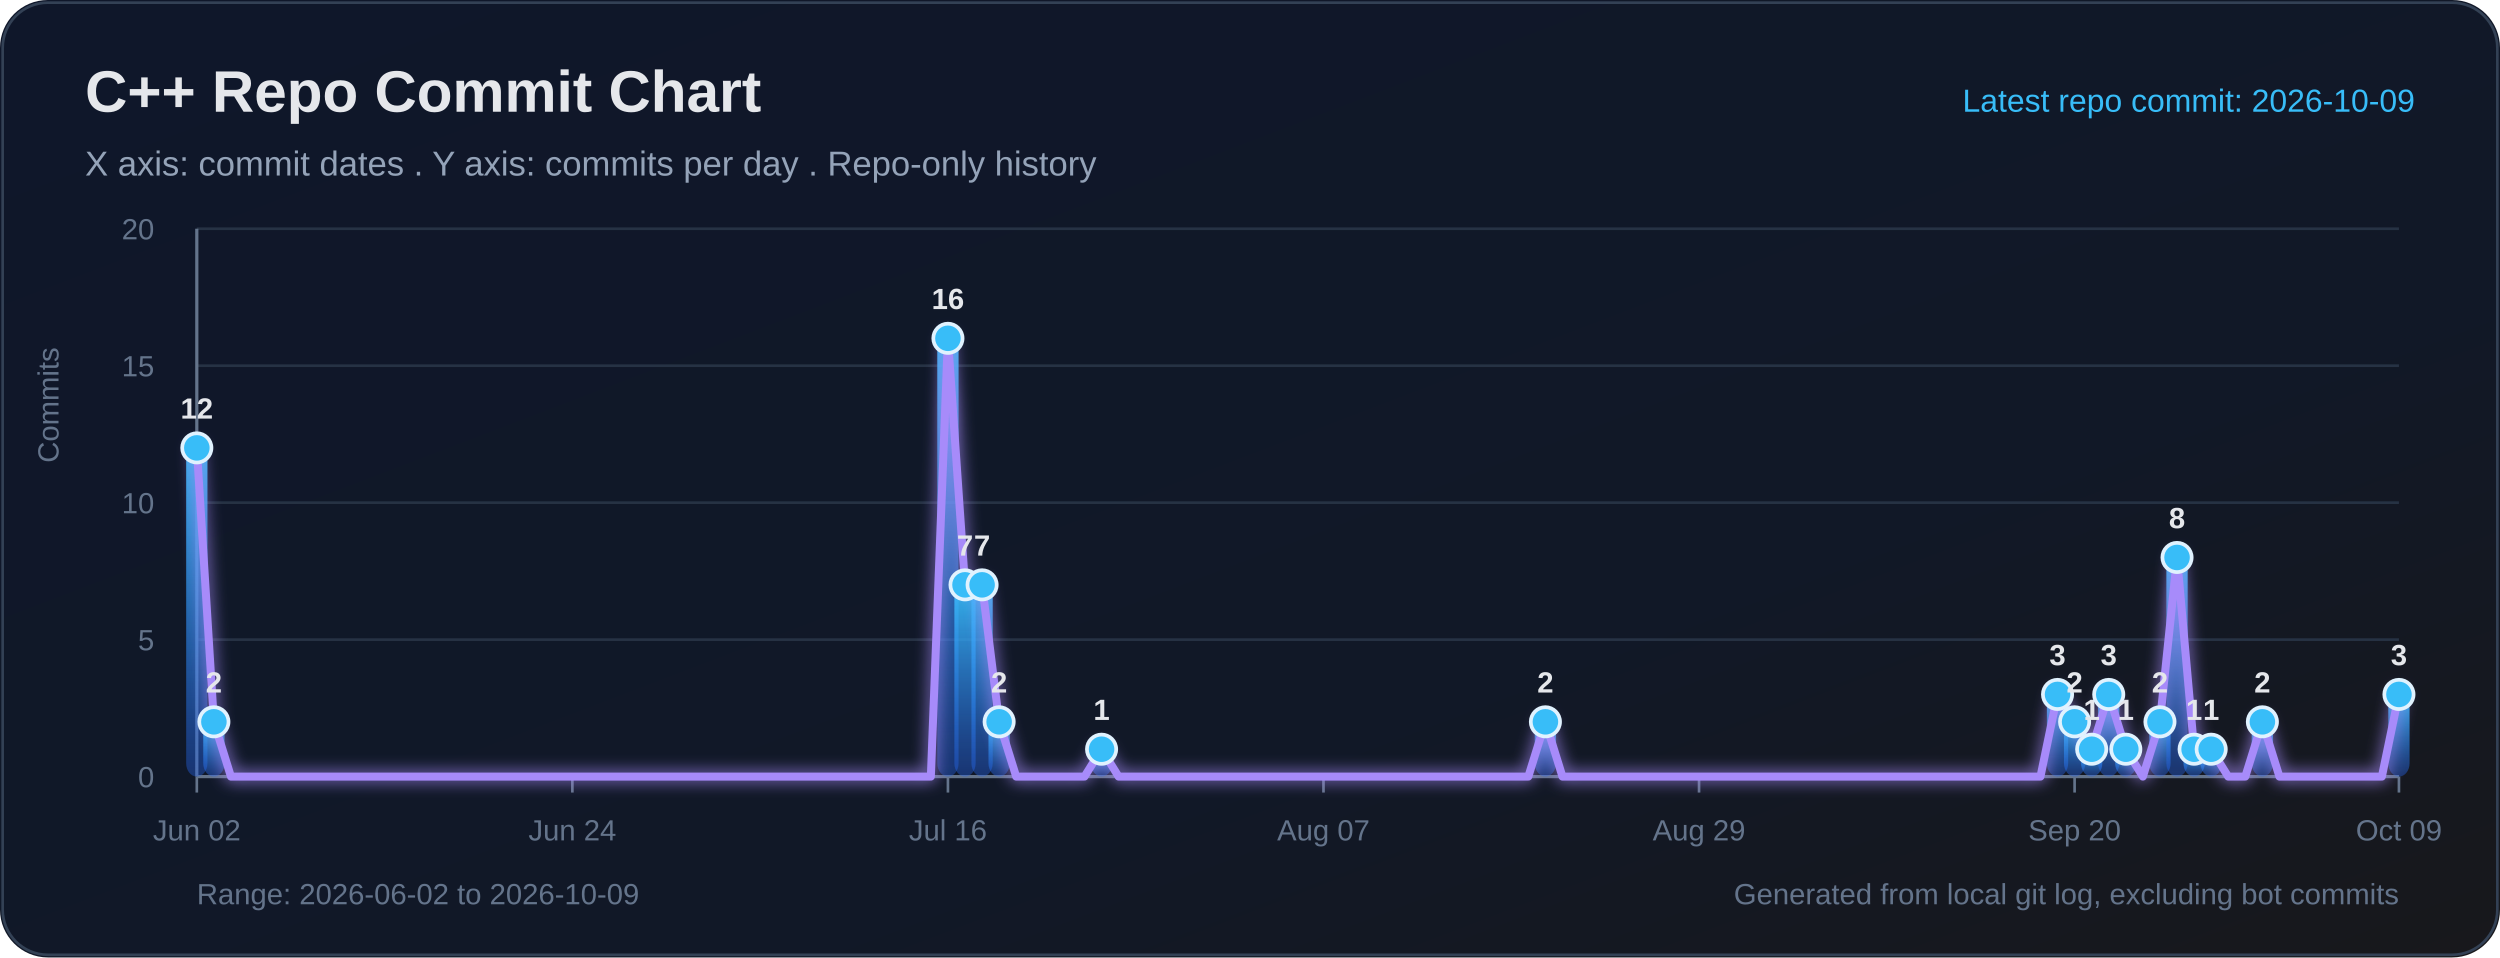
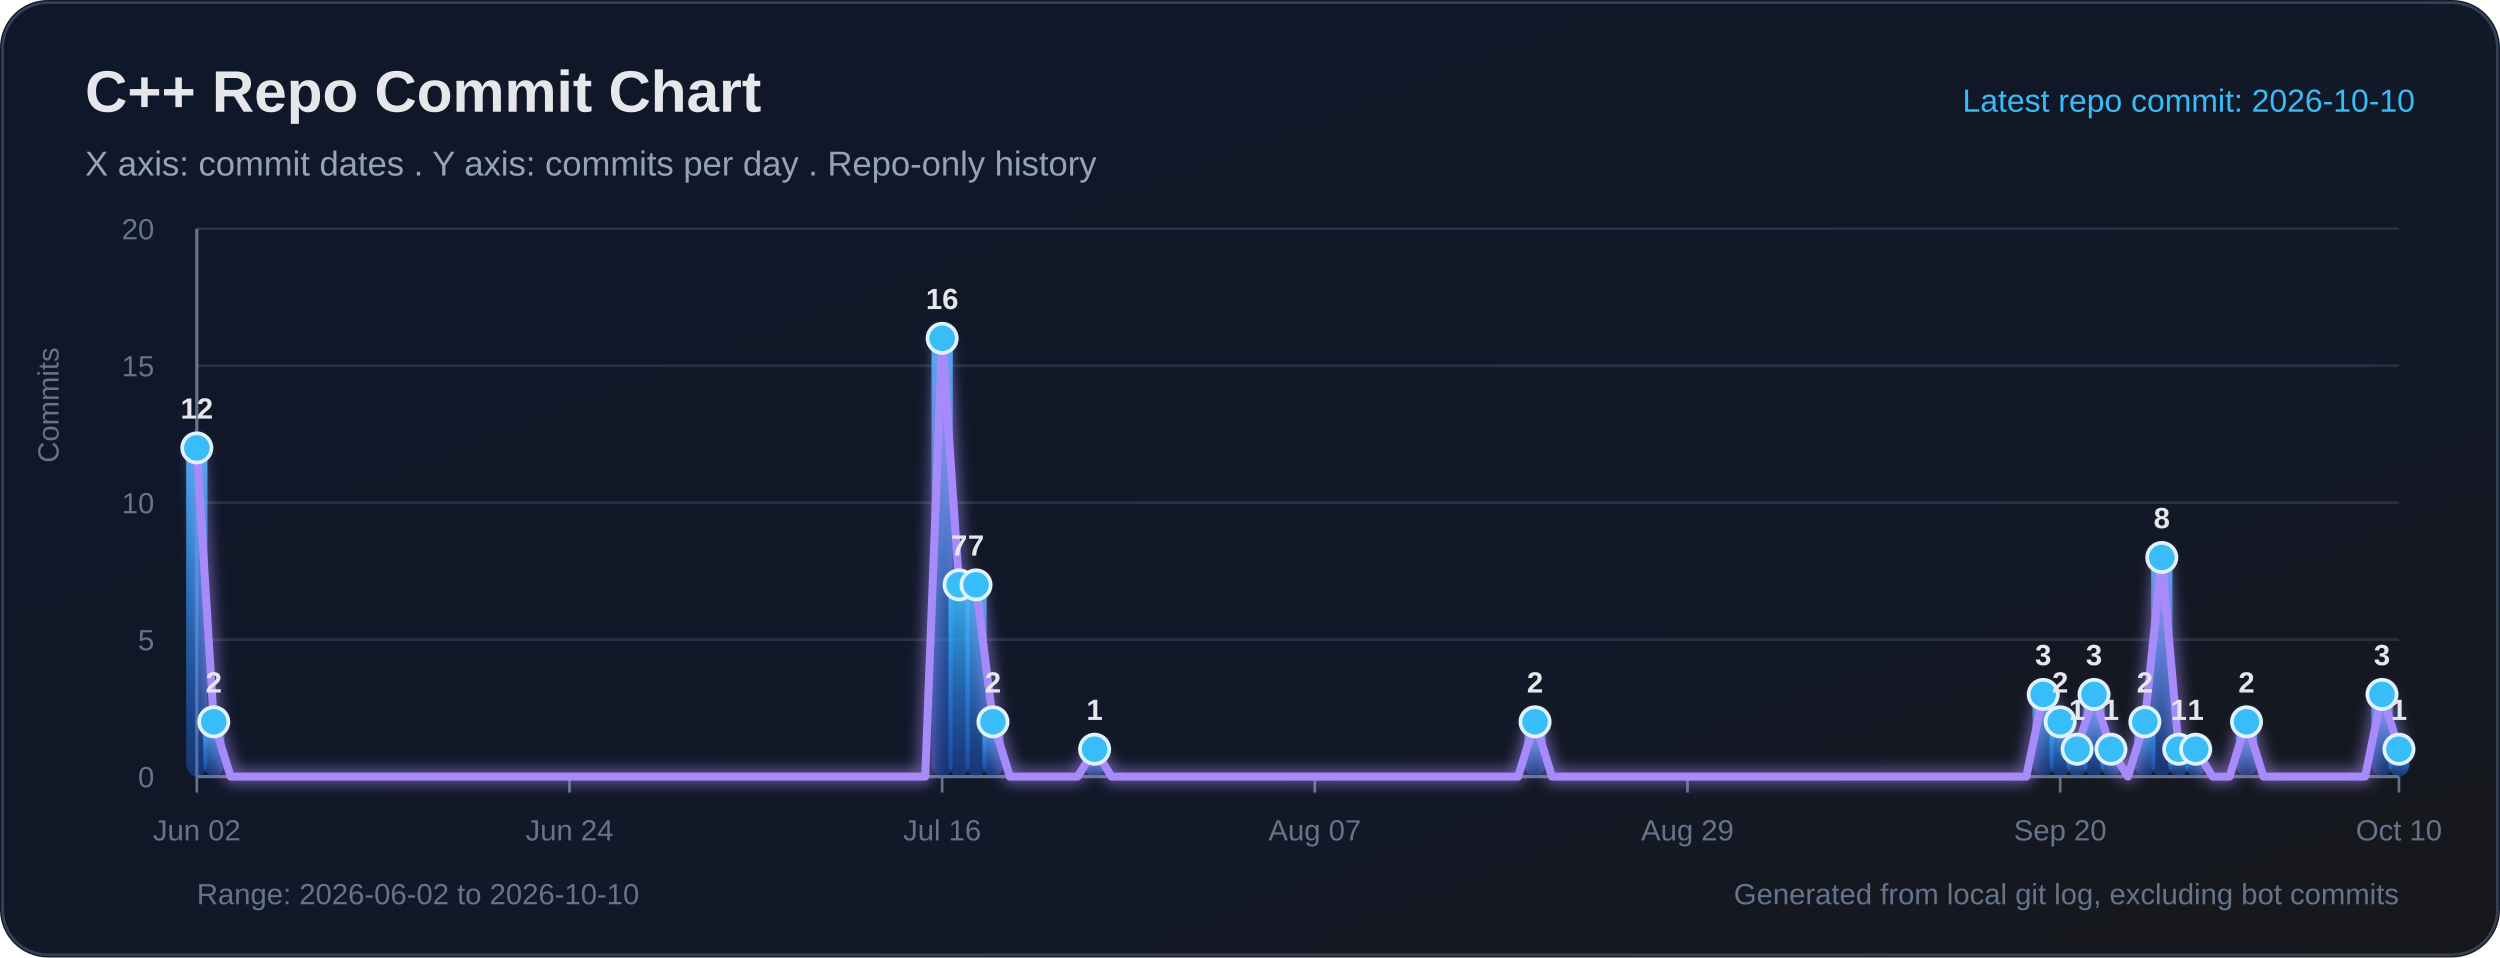
<svg xmlns="http://www.w3.org/2000/svg" width="940" height="360" viewBox="0 0 940 360" role="img" aria-labelledby="title desc">
  <defs>
    <linearGradient id="bg" x1="0" y1="0" x2="1" y2="1">
      <stop offset="0%" stop-color="#0f172a" />
      <stop offset="65%" stop-color="#111827" />
      <stop offset="100%" stop-color="#18181b" />
    </linearGradient>
    <linearGradient id="bar" x1="0" y1="0" x2="0" y2="1">
      <stop offset="0%" stop-color="#38bdf8" stop-opacity="0.95" />
      <stop offset="100%" stop-color="#2563eb" stop-opacity="0.38" />
    </linearGradient>
    <filter id="softGlow" x="-30%" y="-30%" width="160%" height="160%">
      <feGaussianBlur stdDeviation="3" result="blur" />
      <feMerge>
        <feMergeNode in="blur" />
        <feMergeNode in="SourceGraphic" />
      </feMerge>
    </filter>
  </defs>
  <rect width="100%" height="100%" rx="18" fill="url(#bg)" />
  <rect x="1" y="1" width="938" height="358" rx="17" fill="none" stroke="#334155" stroke-width="1" />
  <text x="32" y="42" fill="#e5e7eb" font-size="22" font-family="Segoe UI, Arial, sans-serif" font-weight="700">C++ Repo Commit Chart</text>
  <text x="32" y="66" fill="#94a3b8" font-size="13" font-family="Segoe UI, Arial, sans-serif">X axis: commit dates . Y axis: commits per day . Repo-only history</text>
-   <text x="908" y="42" text-anchor="end" fill="#38bdf8" font-size="12" font-family="Segoe UI, Arial, sans-serif">Latest repo commit: 2026-10-09</text>
+   <text x="908" y="42" text-anchor="end" fill="#38bdf8" font-size="12" font-family="Segoe UI, Arial, sans-serif">Latest repo commit: 2026-10-10</text>
  <line x1="74" y1="292.00" x2="902" y2="292.00" stroke="#263244" stroke-width="1" />
  <text x="58" y="296.00" text-anchor="end" fill="#64748b" font-size="11" font-family="Segoe UI, Arial, sans-serif">0</text>
  <line x1="74" y1="240.50" x2="902" y2="240.50" stroke="#263244" stroke-width="1" />
  <text x="58" y="244.50" text-anchor="end" fill="#64748b" font-size="11" font-family="Segoe UI, Arial, sans-serif">5</text>
  <line x1="74" y1="189.00" x2="902" y2="189.00" stroke="#263244" stroke-width="1" />
  <text x="58" y="193.00" text-anchor="end" fill="#64748b" font-size="11" font-family="Segoe UI, Arial, sans-serif">10</text>
  <line x1="74" y1="137.50" x2="902" y2="137.50" stroke="#263244" stroke-width="1" />
  <text x="58" y="141.50" text-anchor="end" fill="#64748b" font-size="11" font-family="Segoe UI, Arial, sans-serif">15</text>
  <line x1="74" y1="86.00" x2="902" y2="86.00" stroke="#263244" stroke-width="1" />
  <text x="58" y="90.00" text-anchor="end" fill="#64748b" font-size="11" font-family="Segoe UI, Arial, sans-serif">20</text>
  <line x1="74" y1="86" x2="74" y2="292" stroke="#64748b" stroke-width="1.2" />
  <line x1="74" y1="292" x2="902" y2="292" stroke="#64748b" stroke-width="1.2" />
  <text x="22" y="174" transform="rotate(-90 22 174)" fill="#64748b" font-size="11" font-family="Segoe UI, Arial, sans-serif">Commits</text>
  <line x1="74.00" y1="292" x2="74.00" y2="298" stroke="#64748b" stroke-width="1" />
  <text x="74.00" y="316" text-anchor="middle" fill="#64748b" font-size="11" font-family="Segoe UI, Arial, sans-serif">Jun 02</text>
-   <line x1="215.21" y1="292" x2="215.21" y2="298" stroke="#64748b" stroke-width="1" />
-   <text x="215.21" y="316" text-anchor="middle" fill="#64748b" font-size="11" font-family="Segoe UI, Arial, sans-serif">Jun 24</text>
-   <line x1="356.42" y1="292" x2="356.42" y2="298" stroke="#64748b" stroke-width="1" />
-   <text x="356.42" y="316" text-anchor="middle" fill="#64748b" font-size="11" font-family="Segoe UI, Arial, sans-serif">Jul 16</text>
-   <line x1="497.63" y1="292" x2="497.63" y2="298" stroke="#64748b" stroke-width="1" />
-   <text x="497.63" y="316" text-anchor="middle" fill="#64748b" font-size="11" font-family="Segoe UI, Arial, sans-serif">Aug 07</text>
-   <line x1="638.84" y1="292" x2="638.84" y2="298" stroke="#64748b" stroke-width="1" />
-   <text x="638.84" y="316" text-anchor="middle" fill="#64748b" font-size="11" font-family="Segoe UI, Arial, sans-serif">Aug 29</text>
-   <line x1="780.05" y1="292" x2="780.05" y2="298" stroke="#64748b" stroke-width="1" />
-   <text x="780.05" y="316" text-anchor="middle" fill="#64748b" font-size="11" font-family="Segoe UI, Arial, sans-serif">Sep 20</text>
+   <line x1="214.12" y1="292" x2="214.12" y2="298" stroke="#64748b" stroke-width="1" />
+   <text x="214.12" y="316" text-anchor="middle" fill="#64748b" font-size="11" font-family="Segoe UI, Arial, sans-serif">Jun 24</text>
+   <line x1="354.25" y1="292" x2="354.25" y2="298" stroke="#64748b" stroke-width="1" />
+   <text x="354.25" y="316" text-anchor="middle" fill="#64748b" font-size="11" font-family="Segoe UI, Arial, sans-serif">Jul 16</text>
+   <line x1="494.37" y1="292" x2="494.37" y2="298" stroke="#64748b" stroke-width="1" />
+   <text x="494.37" y="316" text-anchor="middle" fill="#64748b" font-size="11" font-family="Segoe UI, Arial, sans-serif">Aug 07</text>
+   <line x1="634.49" y1="292" x2="634.49" y2="298" stroke="#64748b" stroke-width="1" />
+   <text x="634.49" y="316" text-anchor="middle" fill="#64748b" font-size="11" font-family="Segoe UI, Arial, sans-serif">Aug 29</text>
+   <line x1="774.62" y1="292" x2="774.62" y2="298" stroke="#64748b" stroke-width="1" />
+   <text x="774.62" y="316" text-anchor="middle" fill="#64748b" font-size="11" font-family="Segoe UI, Arial, sans-serif">Sep 20</text>
  <line x1="902.00" y1="292" x2="902.00" y2="298" stroke="#64748b" stroke-width="1" />
-   <text x="902.00" y="316" text-anchor="middle" fill="#64748b" font-size="11" font-family="Segoe UI, Arial, sans-serif">Oct 09</text>
+   <text x="902.00" y="316" text-anchor="middle" fill="#64748b" font-size="11" font-family="Segoe UI, Arial, sans-serif">Oct 10</text>
  <rect x="70.00" y="168.40" width="8.00" height="123.60" rx="5" fill="url(#bar)">
</rect>
-   <rect x="76.42" y="271.40" width="8.00" height="20.60" rx="5" fill="url(#bar)">
+   <rect x="76.37" y="271.40" width="8.00" height="20.60" rx="5" fill="url(#bar)">
</rect>
-   <rect x="352.42" y="127.20" width="8.00" height="164.80" rx="5" fill="url(#bar)">
+   <rect x="350.25" y="127.20" width="8.00" height="164.80" rx="5" fill="url(#bar)">
</rect>
-   <rect x="358.84" y="219.90" width="8.00" height="72.10" rx="5" fill="url(#bar)">
+   <rect x="356.62" y="219.90" width="8.00" height="72.10" rx="5" fill="url(#bar)">
</rect>
-   <rect x="365.26" y="219.90" width="8.00" height="72.10" rx="5" fill="url(#bar)">
+   <rect x="362.98" y="219.90" width="8.00" height="72.10" rx="5" fill="url(#bar)">
</rect>
-   <rect x="371.67" y="271.40" width="8.00" height="20.60" rx="5" fill="url(#bar)">
+   <rect x="369.35" y="271.40" width="8.00" height="20.60" rx="5" fill="url(#bar)">
</rect>
-   <rect x="410.19" y="281.70" width="8.00" height="10.30" rx="5" fill="url(#bar)">
+   <rect x="407.57" y="281.70" width="8.00" height="10.30" rx="5" fill="url(#bar)">
</rect>
-   <rect x="577.07" y="271.40" width="8.00" height="20.60" rx="5" fill="url(#bar)">
+   <rect x="573.17" y="271.40" width="8.00" height="20.60" rx="5" fill="url(#bar)">
</rect>
-   <rect x="769.63" y="261.10" width="8.00" height="30.90" rx="5" fill="url(#bar)">
+   <rect x="764.25" y="261.10" width="8.00" height="30.90" rx="5" fill="url(#bar)">
</rect>
-   <rect x="776.05" y="271.40" width="8.00" height="20.60" rx="5" fill="url(#bar)">
+   <rect x="770.62" y="271.40" width="8.00" height="20.60" rx="5" fill="url(#bar)">
</rect>
-   <rect x="782.47" y="281.70" width="8.00" height="10.30" rx="5" fill="url(#bar)">
+   <rect x="776.98" y="281.70" width="8.00" height="10.30" rx="5" fill="url(#bar)">
</rect>
-   <rect x="788.88" y="261.10" width="8.00" height="30.90" rx="5" fill="url(#bar)">
+   <rect x="783.35" y="261.10" width="8.00" height="30.90" rx="5" fill="url(#bar)">
</rect>
-   <rect x="795.30" y="281.70" width="8.00" height="10.30" rx="5" fill="url(#bar)">
+   <rect x="789.72" y="281.70" width="8.00" height="10.30" rx="5" fill="url(#bar)">
</rect>
-   <rect x="808.14" y="271.40" width="8.00" height="20.60" rx="5" fill="url(#bar)">
+   <rect x="802.46" y="271.40" width="8.00" height="20.60" rx="5" fill="url(#bar)">
</rect>
-   <rect x="814.56" y="209.60" width="8.00" height="82.40" rx="5" fill="url(#bar)">
+   <rect x="808.83" y="209.60" width="8.00" height="82.40" rx="5" fill="url(#bar)">
</rect>
-   <rect x="820.98" y="281.70" width="8.00" height="10.30" rx="5" fill="url(#bar)">
+   <rect x="815.20" y="281.70" width="8.00" height="10.30" rx="5" fill="url(#bar)">
</rect>
-   <rect x="827.40" y="281.70" width="8.00" height="10.30" rx="5" fill="url(#bar)">
+   <rect x="821.57" y="281.70" width="8.00" height="10.30" rx="5" fill="url(#bar)">
</rect>
-   <rect x="846.65" y="271.40" width="8.00" height="20.60" rx="5" fill="url(#bar)">
+   <rect x="840.68" y="271.40" width="8.00" height="20.60" rx="5" fill="url(#bar)">
</rect>
-   <rect x="898.00" y="261.10" width="8.00" height="30.90" rx="5" fill="url(#bar)">
+   <rect x="891.63" y="261.10" width="8.00" height="30.90" rx="5" fill="url(#bar)">
</rect>
-   <polyline fill="none" stroke="#a78bfa" stroke-width="3" stroke-linecap="round" stroke-linejoin="round" points="74.00,168.40 80.42,271.40 86.84,292.00 93.26,292.00 99.67,292.00 106.09,292.00 112.51,292.00 118.93,292.00 125.35,292.00 131.77,292.00 138.19,292.00 144.60,292.00 151.02,292.00 157.44,292.00 163.86,292.00 170.28,292.00 176.70,292.00 183.12,292.00 189.53,292.00 195.95,292.00 202.37,292.00 208.79,292.00 215.21,292.00 221.63,292.00 228.05,292.00 234.47,292.00 240.88,292.00 247.30,292.00 253.72,292.00 260.14,292.00 266.56,292.00 272.98,292.00 279.40,292.00 285.81,292.00 292.23,292.00 298.65,292.00 305.07,292.00 311.49,292.00 317.91,292.00 324.33,292.00 330.74,292.00 337.16,292.00 343.58,292.00 350.00,292.00 356.42,127.20 362.84,219.90 369.26,219.90 375.67,271.40 382.09,292.00 388.51,292.00 394.93,292.00 401.35,292.00 407.77,292.00 414.19,281.70 420.60,292.00 427.02,292.00 433.44,292.00 439.86,292.00 446.28,292.00 452.70,292.00 459.12,292.00 465.53,292.00 471.95,292.00 478.37,292.00 484.79,292.00 491.21,292.00 497.63,292.00 504.05,292.00 510.47,292.00 516.88,292.00 523.30,292.00 529.72,292.00 536.14,292.00 542.56,292.00 548.98,292.00 555.40,292.00 561.81,292.00 568.23,292.00 574.65,292.00 581.07,271.40 587.49,292.00 593.91,292.00 600.33,292.00 606.74,292.00 613.16,292.00 619.58,292.00 626.00,292.00 632.42,292.00 638.84,292.00 645.26,292.00 651.67,292.00 658.09,292.00 664.51,292.00 670.93,292.00 677.35,292.00 683.77,292.00 690.19,292.00 696.60,292.00 703.02,292.00 709.44,292.00 715.86,292.00 722.28,292.00 728.70,292.00 735.12,292.00 741.53,292.00 747.95,292.00 754.37,292.00 760.79,292.00 767.21,292.00 773.63,261.10 780.05,271.40 786.47,281.70 792.88,261.10 799.30,281.70 805.72,292.00 812.14,271.40 818.56,209.60 824.98,281.70 831.40,281.70 837.81,292.00 844.23,292.00 850.65,271.40 857.07,292.00 863.49,292.00 869.91,292.00 876.33,292.00 882.74,292.00 889.16,292.00 895.58,292.00 902.00,261.10" filter="url(#softGlow)" />
+   <rect x="898.00" y="281.70" width="8.00" height="10.30" rx="5" fill="url(#bar)">
+ </rect>
+   <polyline fill="none" stroke="#a78bfa" stroke-width="3" stroke-linecap="round" stroke-linejoin="round" points="74.00,168.40 80.37,271.40 86.74,292.00 93.11,292.00 99.48,292.00 105.85,292.00 112.22,292.00 118.58,292.00 124.95,292.00 131.32,292.00 137.69,292.00 144.06,292.00 150.43,292.00 156.80,292.00 163.17,292.00 169.54,292.00 175.91,292.00 182.28,292.00 188.65,292.00 195.02,292.00 201.38,292.00 207.75,292.00 214.12,292.00 220.49,292.00 226.86,292.00 233.23,292.00 239.60,292.00 245.97,292.00 252.34,292.00 258.71,292.00 265.08,292.00 271.45,292.00 277.82,292.00 284.18,292.00 290.55,292.00 296.92,292.00 303.29,292.00 309.66,292.00 316.03,292.00 322.40,292.00 328.77,292.00 335.14,292.00 341.51,292.00 347.88,292.00 354.25,127.20 360.62,219.90 366.98,219.90 373.35,271.40 379.72,292.00 386.09,292.00 392.46,292.00 398.83,292.00 405.20,292.00 411.57,281.70 417.94,292.00 424.31,292.00 430.68,292.00 437.05,292.00 443.42,292.00 449.78,292.00 456.15,292.00 462.52,292.00 468.89,292.00 475.26,292.00 481.63,292.00 488.00,292.00 494.37,292.00 500.74,292.00 507.11,292.00 513.48,292.00 519.85,292.00 526.22,292.00 532.58,292.00 538.95,292.00 545.32,292.00 551.69,292.00 558.06,292.00 564.43,292.00 570.80,292.00 577.17,271.40 583.54,292.00 589.91,292.00 596.28,292.00 602.65,292.00 609.02,292.00 615.38,292.00 621.75,292.00 628.12,292.00 634.49,292.00 640.86,292.00 647.23,292.00 653.60,292.00 659.97,292.00 666.34,292.00 672.71,292.00 679.08,292.00 685.45,292.00 691.82,292.00 698.18,292.00 704.55,292.00 710.92,292.00 717.29,292.00 723.66,292.00 730.03,292.00 736.40,292.00 742.77,292.00 749.14,292.00 755.51,292.00 761.88,292.00 768.25,261.10 774.62,271.40 780.98,281.70 787.35,261.10 793.72,281.70 800.09,292.00 806.46,271.40 812.83,209.60 819.20,281.70 825.57,281.70 831.94,292.00 838.31,292.00 844.68,271.40 851.05,292.00 857.42,292.00 863.78,292.00 870.15,292.00 876.52,292.00 882.89,292.00 889.26,292.00 895.63,261.10 902.00,281.70" filter="url(#softGlow)" />
  <circle cx="74.00" cy="168.40" r="5.5" fill="#38bdf8" stroke="#e0f2fe" stroke-width="1.4">
</circle>
  <text x="74.00" y="157.40" text-anchor="middle" fill="#e5e7eb" font-size="11" font-family="Segoe UI, Arial, sans-serif" font-weight="700">12</text>
-   <circle cx="80.42" cy="271.40" r="5.5" fill="#38bdf8" stroke="#e0f2fe" stroke-width="1.4">
+   <circle cx="80.37" cy="271.40" r="5.5" fill="#38bdf8" stroke="#e0f2fe" stroke-width="1.4">
</circle>
-   <text x="80.42" y="260.40" text-anchor="middle" fill="#e5e7eb" font-size="11" font-family="Segoe UI, Arial, sans-serif" font-weight="700">2</text>
-   <circle cx="356.42" cy="127.20" r="5.5" fill="#38bdf8" stroke="#e0f2fe" stroke-width="1.4">
+   <text x="80.37" y="260.40" text-anchor="middle" fill="#e5e7eb" font-size="11" font-family="Segoe UI, Arial, sans-serif" font-weight="700">2</text>
+   <circle cx="354.25" cy="127.20" r="5.5" fill="#38bdf8" stroke="#e0f2fe" stroke-width="1.4">
</circle>
-   <text x="356.42" y="116.20" text-anchor="middle" fill="#e5e7eb" font-size="11" font-family="Segoe UI, Arial, sans-serif" font-weight="700">16</text>
-   <circle cx="362.84" cy="219.90" r="5.5" fill="#38bdf8" stroke="#e0f2fe" stroke-width="1.4">
+   <text x="354.25" y="116.20" text-anchor="middle" fill="#e5e7eb" font-size="11" font-family="Segoe UI, Arial, sans-serif" font-weight="700">16</text>
+   <circle cx="360.62" cy="219.90" r="5.5" fill="#38bdf8" stroke="#e0f2fe" stroke-width="1.4">
</circle>
-   <text x="362.84" y="208.90" text-anchor="middle" fill="#e5e7eb" font-size="11" font-family="Segoe UI, Arial, sans-serif" font-weight="700">7</text>
-   <circle cx="369.26" cy="219.90" r="5.5" fill="#38bdf8" stroke="#e0f2fe" stroke-width="1.4">
+   <text x="360.62" y="208.90" text-anchor="middle" fill="#e5e7eb" font-size="11" font-family="Segoe UI, Arial, sans-serif" font-weight="700">7</text>
+   <circle cx="366.98" cy="219.90" r="5.5" fill="#38bdf8" stroke="#e0f2fe" stroke-width="1.4">
</circle>
-   <text x="369.26" y="208.90" text-anchor="middle" fill="#e5e7eb" font-size="11" font-family="Segoe UI, Arial, sans-serif" font-weight="700">7</text>
-   <circle cx="375.67" cy="271.40" r="5.5" fill="#38bdf8" stroke="#e0f2fe" stroke-width="1.4">
+   <text x="366.98" y="208.90" text-anchor="middle" fill="#e5e7eb" font-size="11" font-family="Segoe UI, Arial, sans-serif" font-weight="700">7</text>
+   <circle cx="373.35" cy="271.40" r="5.5" fill="#38bdf8" stroke="#e0f2fe" stroke-width="1.4">
</circle>
-   <text x="375.67" y="260.40" text-anchor="middle" fill="#e5e7eb" font-size="11" font-family="Segoe UI, Arial, sans-serif" font-weight="700">2</text>
-   <circle cx="414.19" cy="281.70" r="5.5" fill="#38bdf8" stroke="#e0f2fe" stroke-width="1.4">
+   <text x="373.35" y="260.40" text-anchor="middle" fill="#e5e7eb" font-size="11" font-family="Segoe UI, Arial, sans-serif" font-weight="700">2</text>
+   <circle cx="411.57" cy="281.70" r="5.5" fill="#38bdf8" stroke="#e0f2fe" stroke-width="1.4">
</circle>
-   <text x="414.19" y="270.70" text-anchor="middle" fill="#e5e7eb" font-size="11" font-family="Segoe UI, Arial, sans-serif" font-weight="700">1</text>
-   <circle cx="581.07" cy="271.40" r="5.5" fill="#38bdf8" stroke="#e0f2fe" stroke-width="1.4">
+   <text x="411.57" y="270.70" text-anchor="middle" fill="#e5e7eb" font-size="11" font-family="Segoe UI, Arial, sans-serif" font-weight="700">1</text>
+   <circle cx="577.17" cy="271.40" r="5.5" fill="#38bdf8" stroke="#e0f2fe" stroke-width="1.4">
</circle>
-   <text x="581.07" y="260.40" text-anchor="middle" fill="#e5e7eb" font-size="11" font-family="Segoe UI, Arial, sans-serif" font-weight="700">2</text>
-   <circle cx="773.63" cy="261.10" r="5.5" fill="#38bdf8" stroke="#e0f2fe" stroke-width="1.4">
+   <text x="577.17" y="260.40" text-anchor="middle" fill="#e5e7eb" font-size="11" font-family="Segoe UI, Arial, sans-serif" font-weight="700">2</text>
+   <circle cx="768.25" cy="261.10" r="5.5" fill="#38bdf8" stroke="#e0f2fe" stroke-width="1.4">
</circle>
-   <text x="773.63" y="250.10" text-anchor="middle" fill="#e5e7eb" font-size="11" font-family="Segoe UI, Arial, sans-serif" font-weight="700">3</text>
-   <circle cx="780.05" cy="271.40" r="5.5" fill="#38bdf8" stroke="#e0f2fe" stroke-width="1.4">
+   <text x="768.25" y="250.10" text-anchor="middle" fill="#e5e7eb" font-size="11" font-family="Segoe UI, Arial, sans-serif" font-weight="700">3</text>
+   <circle cx="774.62" cy="271.40" r="5.5" fill="#38bdf8" stroke="#e0f2fe" stroke-width="1.4">
</circle>
-   <text x="780.05" y="260.40" text-anchor="middle" fill="#e5e7eb" font-size="11" font-family="Segoe UI, Arial, sans-serif" font-weight="700">2</text>
-   <circle cx="786.47" cy="281.70" r="5.5" fill="#38bdf8" stroke="#e0f2fe" stroke-width="1.4">
+   <text x="774.62" y="260.40" text-anchor="middle" fill="#e5e7eb" font-size="11" font-family="Segoe UI, Arial, sans-serif" font-weight="700">2</text>
+   <circle cx="780.98" cy="281.70" r="5.5" fill="#38bdf8" stroke="#e0f2fe" stroke-width="1.4">
</circle>
-   <text x="786.47" y="270.70" text-anchor="middle" fill="#e5e7eb" font-size="11" font-family="Segoe UI, Arial, sans-serif" font-weight="700">1</text>
-   <circle cx="792.88" cy="261.10" r="5.5" fill="#38bdf8" stroke="#e0f2fe" stroke-width="1.4">
+   <text x="780.98" y="270.70" text-anchor="middle" fill="#e5e7eb" font-size="11" font-family="Segoe UI, Arial, sans-serif" font-weight="700">1</text>
+   <circle cx="787.35" cy="261.10" r="5.5" fill="#38bdf8" stroke="#e0f2fe" stroke-width="1.4">
</circle>
-   <text x="792.88" y="250.10" text-anchor="middle" fill="#e5e7eb" font-size="11" font-family="Segoe UI, Arial, sans-serif" font-weight="700">3</text>
-   <circle cx="799.30" cy="281.70" r="5.5" fill="#38bdf8" stroke="#e0f2fe" stroke-width="1.4">
+   <text x="787.35" y="250.10" text-anchor="middle" fill="#e5e7eb" font-size="11" font-family="Segoe UI, Arial, sans-serif" font-weight="700">3</text>
+   <circle cx="793.72" cy="281.70" r="5.5" fill="#38bdf8" stroke="#e0f2fe" stroke-width="1.4">
</circle>
-   <text x="799.30" y="270.70" text-anchor="middle" fill="#e5e7eb" font-size="11" font-family="Segoe UI, Arial, sans-serif" font-weight="700">1</text>
-   <circle cx="812.14" cy="271.40" r="5.5" fill="#38bdf8" stroke="#e0f2fe" stroke-width="1.4">
+   <text x="793.72" y="270.70" text-anchor="middle" fill="#e5e7eb" font-size="11" font-family="Segoe UI, Arial, sans-serif" font-weight="700">1</text>
+   <circle cx="806.46" cy="271.40" r="5.5" fill="#38bdf8" stroke="#e0f2fe" stroke-width="1.4">
</circle>
-   <text x="812.14" y="260.40" text-anchor="middle" fill="#e5e7eb" font-size="11" font-family="Segoe UI, Arial, sans-serif" font-weight="700">2</text>
-   <circle cx="818.56" cy="209.60" r="5.5" fill="#38bdf8" stroke="#e0f2fe" stroke-width="1.4">
+   <text x="806.46" y="260.40" text-anchor="middle" fill="#e5e7eb" font-size="11" font-family="Segoe UI, Arial, sans-serif" font-weight="700">2</text>
+   <circle cx="812.83" cy="209.60" r="5.5" fill="#38bdf8" stroke="#e0f2fe" stroke-width="1.4">
</circle>
-   <text x="818.56" y="198.60" text-anchor="middle" fill="#e5e7eb" font-size="11" font-family="Segoe UI, Arial, sans-serif" font-weight="700">8</text>
-   <circle cx="824.98" cy="281.70" r="5.5" fill="#38bdf8" stroke="#e0f2fe" stroke-width="1.4">
+   <text x="812.83" y="198.60" text-anchor="middle" fill="#e5e7eb" font-size="11" font-family="Segoe UI, Arial, sans-serif" font-weight="700">8</text>
+   <circle cx="819.20" cy="281.70" r="5.5" fill="#38bdf8" stroke="#e0f2fe" stroke-width="1.4">
</circle>
-   <text x="824.98" y="270.70" text-anchor="middle" fill="#e5e7eb" font-size="11" font-family="Segoe UI, Arial, sans-serif" font-weight="700">1</text>
-   <circle cx="831.40" cy="281.70" r="5.5" fill="#38bdf8" stroke="#e0f2fe" stroke-width="1.4">
+   <text x="819.20" y="270.70" text-anchor="middle" fill="#e5e7eb" font-size="11" font-family="Segoe UI, Arial, sans-serif" font-weight="700">1</text>
+   <circle cx="825.57" cy="281.70" r="5.5" fill="#38bdf8" stroke="#e0f2fe" stroke-width="1.4">
</circle>
-   <text x="831.40" y="270.70" text-anchor="middle" fill="#e5e7eb" font-size="11" font-family="Segoe UI, Arial, sans-serif" font-weight="700">1</text>
-   <circle cx="850.65" cy="271.40" r="5.5" fill="#38bdf8" stroke="#e0f2fe" stroke-width="1.4">
+   <text x="825.57" y="270.70" text-anchor="middle" fill="#e5e7eb" font-size="11" font-family="Segoe UI, Arial, sans-serif" font-weight="700">1</text>
+   <circle cx="844.68" cy="271.40" r="5.5" fill="#38bdf8" stroke="#e0f2fe" stroke-width="1.4">
</circle>
-   <text x="850.65" y="260.40" text-anchor="middle" fill="#e5e7eb" font-size="11" font-family="Segoe UI, Arial, sans-serif" font-weight="700">2</text>
-   <circle cx="902.00" cy="261.10" r="5.5" fill="#38bdf8" stroke="#e0f2fe" stroke-width="1.4">
+   <text x="844.68" y="260.40" text-anchor="middle" fill="#e5e7eb" font-size="11" font-family="Segoe UI, Arial, sans-serif" font-weight="700">2</text>
+   <circle cx="895.63" cy="261.10" r="5.5" fill="#38bdf8" stroke="#e0f2fe" stroke-width="1.4">
</circle>
-   <text x="902.00" y="250.10" text-anchor="middle" fill="#e5e7eb" font-size="11" font-family="Segoe UI, Arial, sans-serif" font-weight="700">3</text>
-   <text x="74" y="340" fill="#64748b" font-size="11" font-family="Segoe UI, Arial, sans-serif">Range: 2026-06-02 to 2026-10-09</text>
+   <text x="895.63" y="250.10" text-anchor="middle" fill="#e5e7eb" font-size="11" font-family="Segoe UI, Arial, sans-serif" font-weight="700">3</text>
+   <circle cx="902.00" cy="281.70" r="5.5" fill="#38bdf8" stroke="#e0f2fe" stroke-width="1.4">
+ </circle>
+   <text x="902.00" y="270.70" text-anchor="middle" fill="#e5e7eb" font-size="11" font-family="Segoe UI, Arial, sans-serif" font-weight="700">1</text>
+   <text x="74" y="340" fill="#64748b" font-size="11" font-family="Segoe UI, Arial, sans-serif">Range: 2026-06-02 to 2026-10-10</text>
  <text x="902" y="340" text-anchor="end" fill="#64748b" font-size="11" font-family="Segoe UI, Arial, sans-serif">Generated from local git log, excluding bot commits</text>
</svg>
